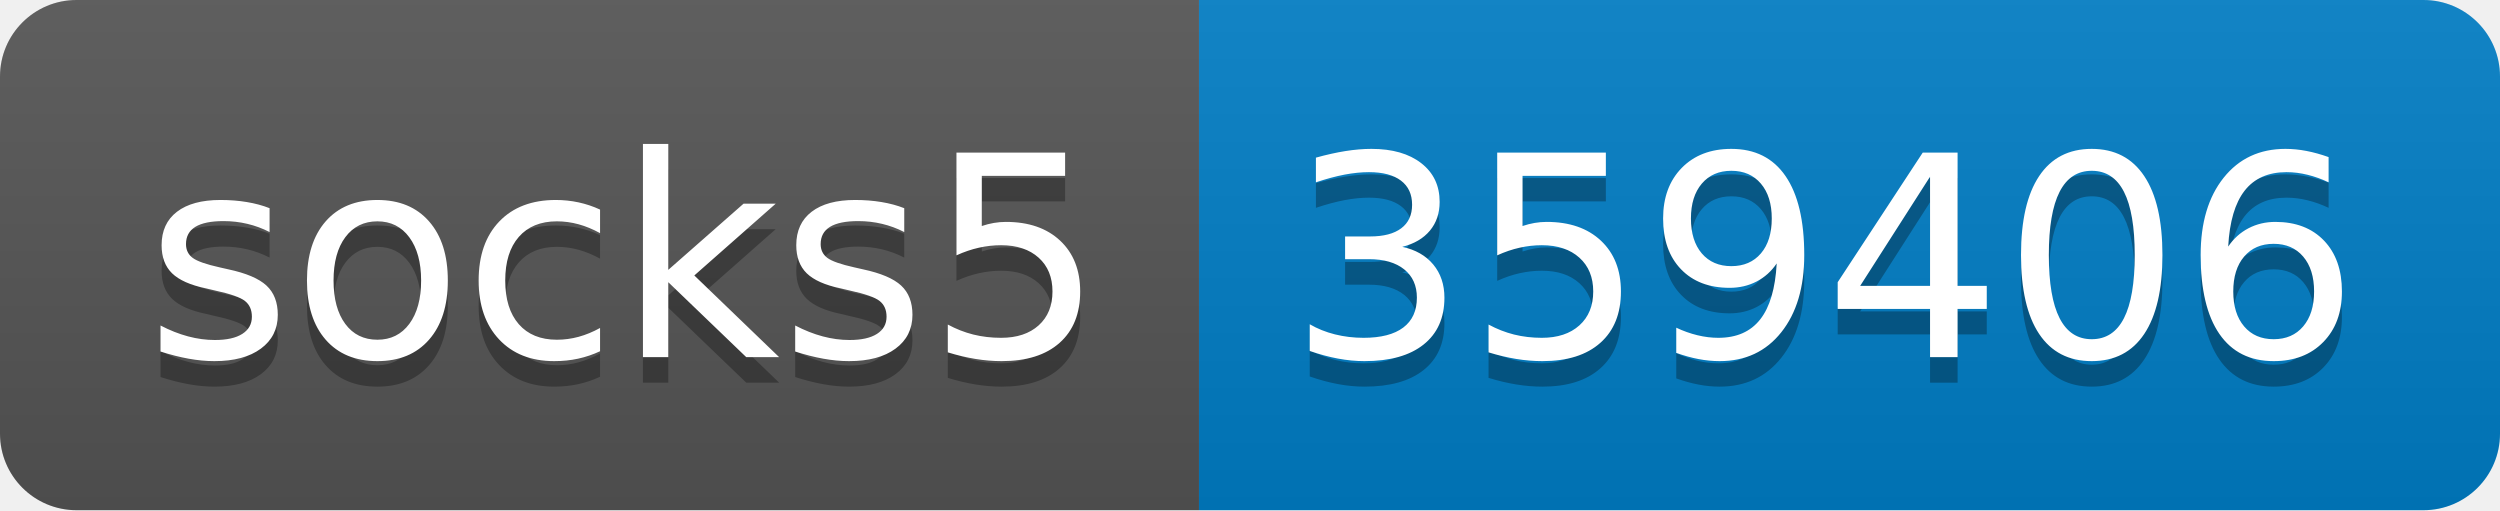
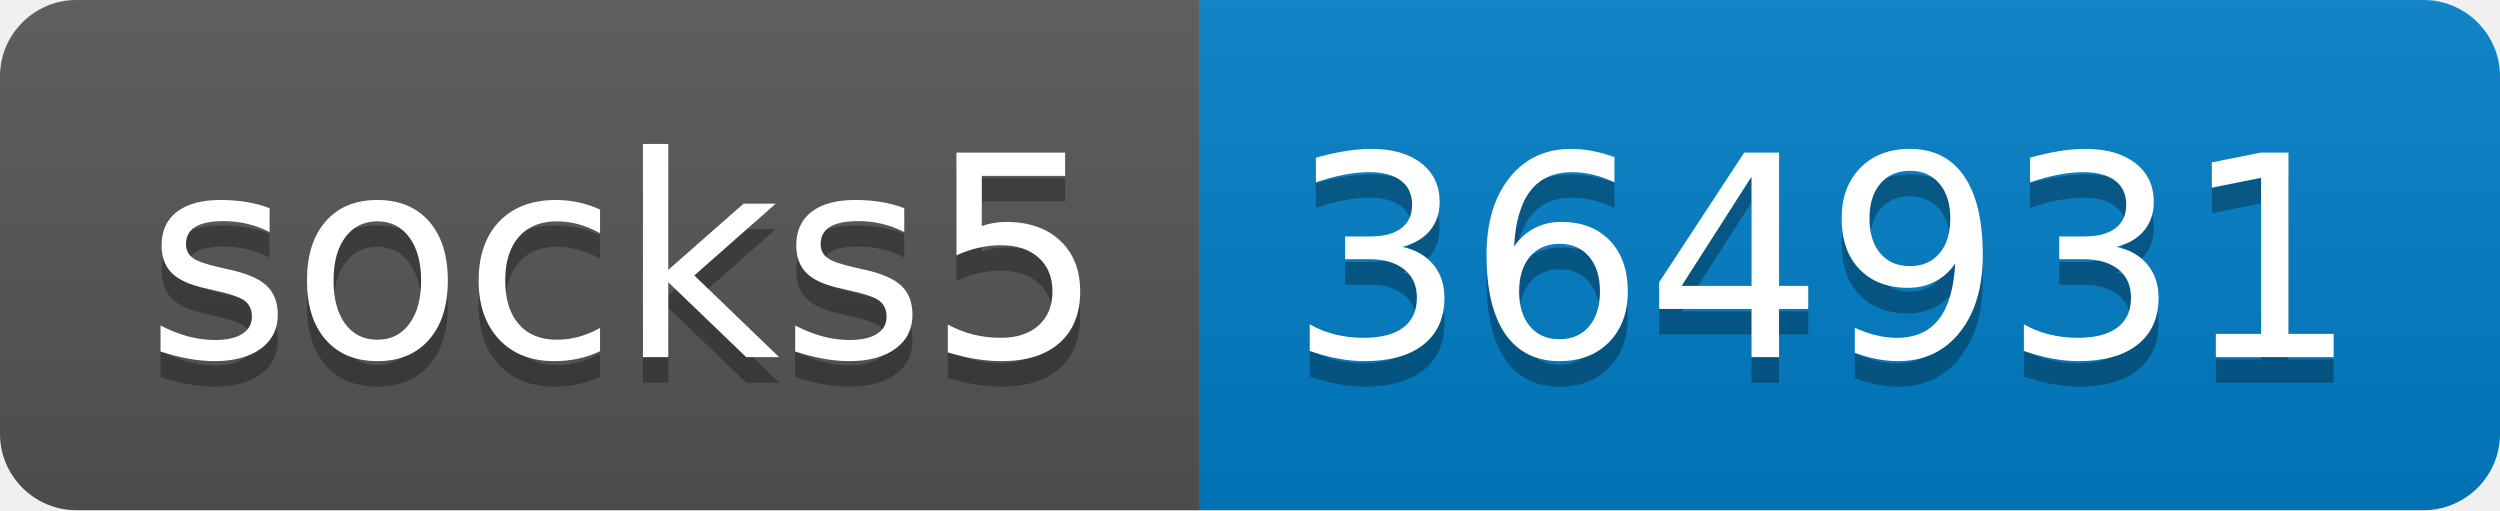
- <svg xmlns="http://www.w3.org/2000/svg" width="98" height="20" role="img" aria-label="socks5: 359406">
+ <svg xmlns="http://www.w3.org/2000/svg" width="98" height="20" role="img" aria-label="socks5: 364931">
  <linearGradient id="s" x2="0" y2="100%">
    <stop offset="0" stop-color="#bbb" stop-opacity=".1" />
    <stop offset="1" stop-opacity=".1" />
  </linearGradient>
  <clipPath id="r">
    <rect width="98" height="20" rx="3" fill="#fff" />
  </clipPath>
  <g clip-path="url(#r)">
    <rect width="47" height="20" fill="#555" />
    <rect x="47" width="51" height="20" fill="#007ec6" />
    <rect width="98" height="20" fill="url(#s)" />
  </g>
  <g fill="#fff" text-anchor="middle" font-family="Verdana,Geneva,DejaVu Sans,sans-serif" text-rendering="geometricPrecision" font-size="110">
    <text aria-hidden="true" x="245" y="150" fill="#010101" fill-opacity=".3" transform="scale(.1)" textLength="370">socks5</text>
    <text x="245" y="140" transform="scale(.1)" fill="#fff" textLength="370">socks5</text>
-     <text aria-hidden="true" x="715" y="150" fill="#010101" fill-opacity=".3" transform="scale(.1)" textLength="410">359406</text>
-     <text x="715" y="140" transform="scale(.1)" fill="#fff" textLength="410">359406</text>
+     <text aria-hidden="true" x="715" y="150" fill="#010101" fill-opacity=".3" transform="scale(.1)" textLength="410">364931</text>
+     <text x="715" y="140" transform="scale(.1)" fill="#fff" textLength="410">364931</text>
  </g>
</svg>
